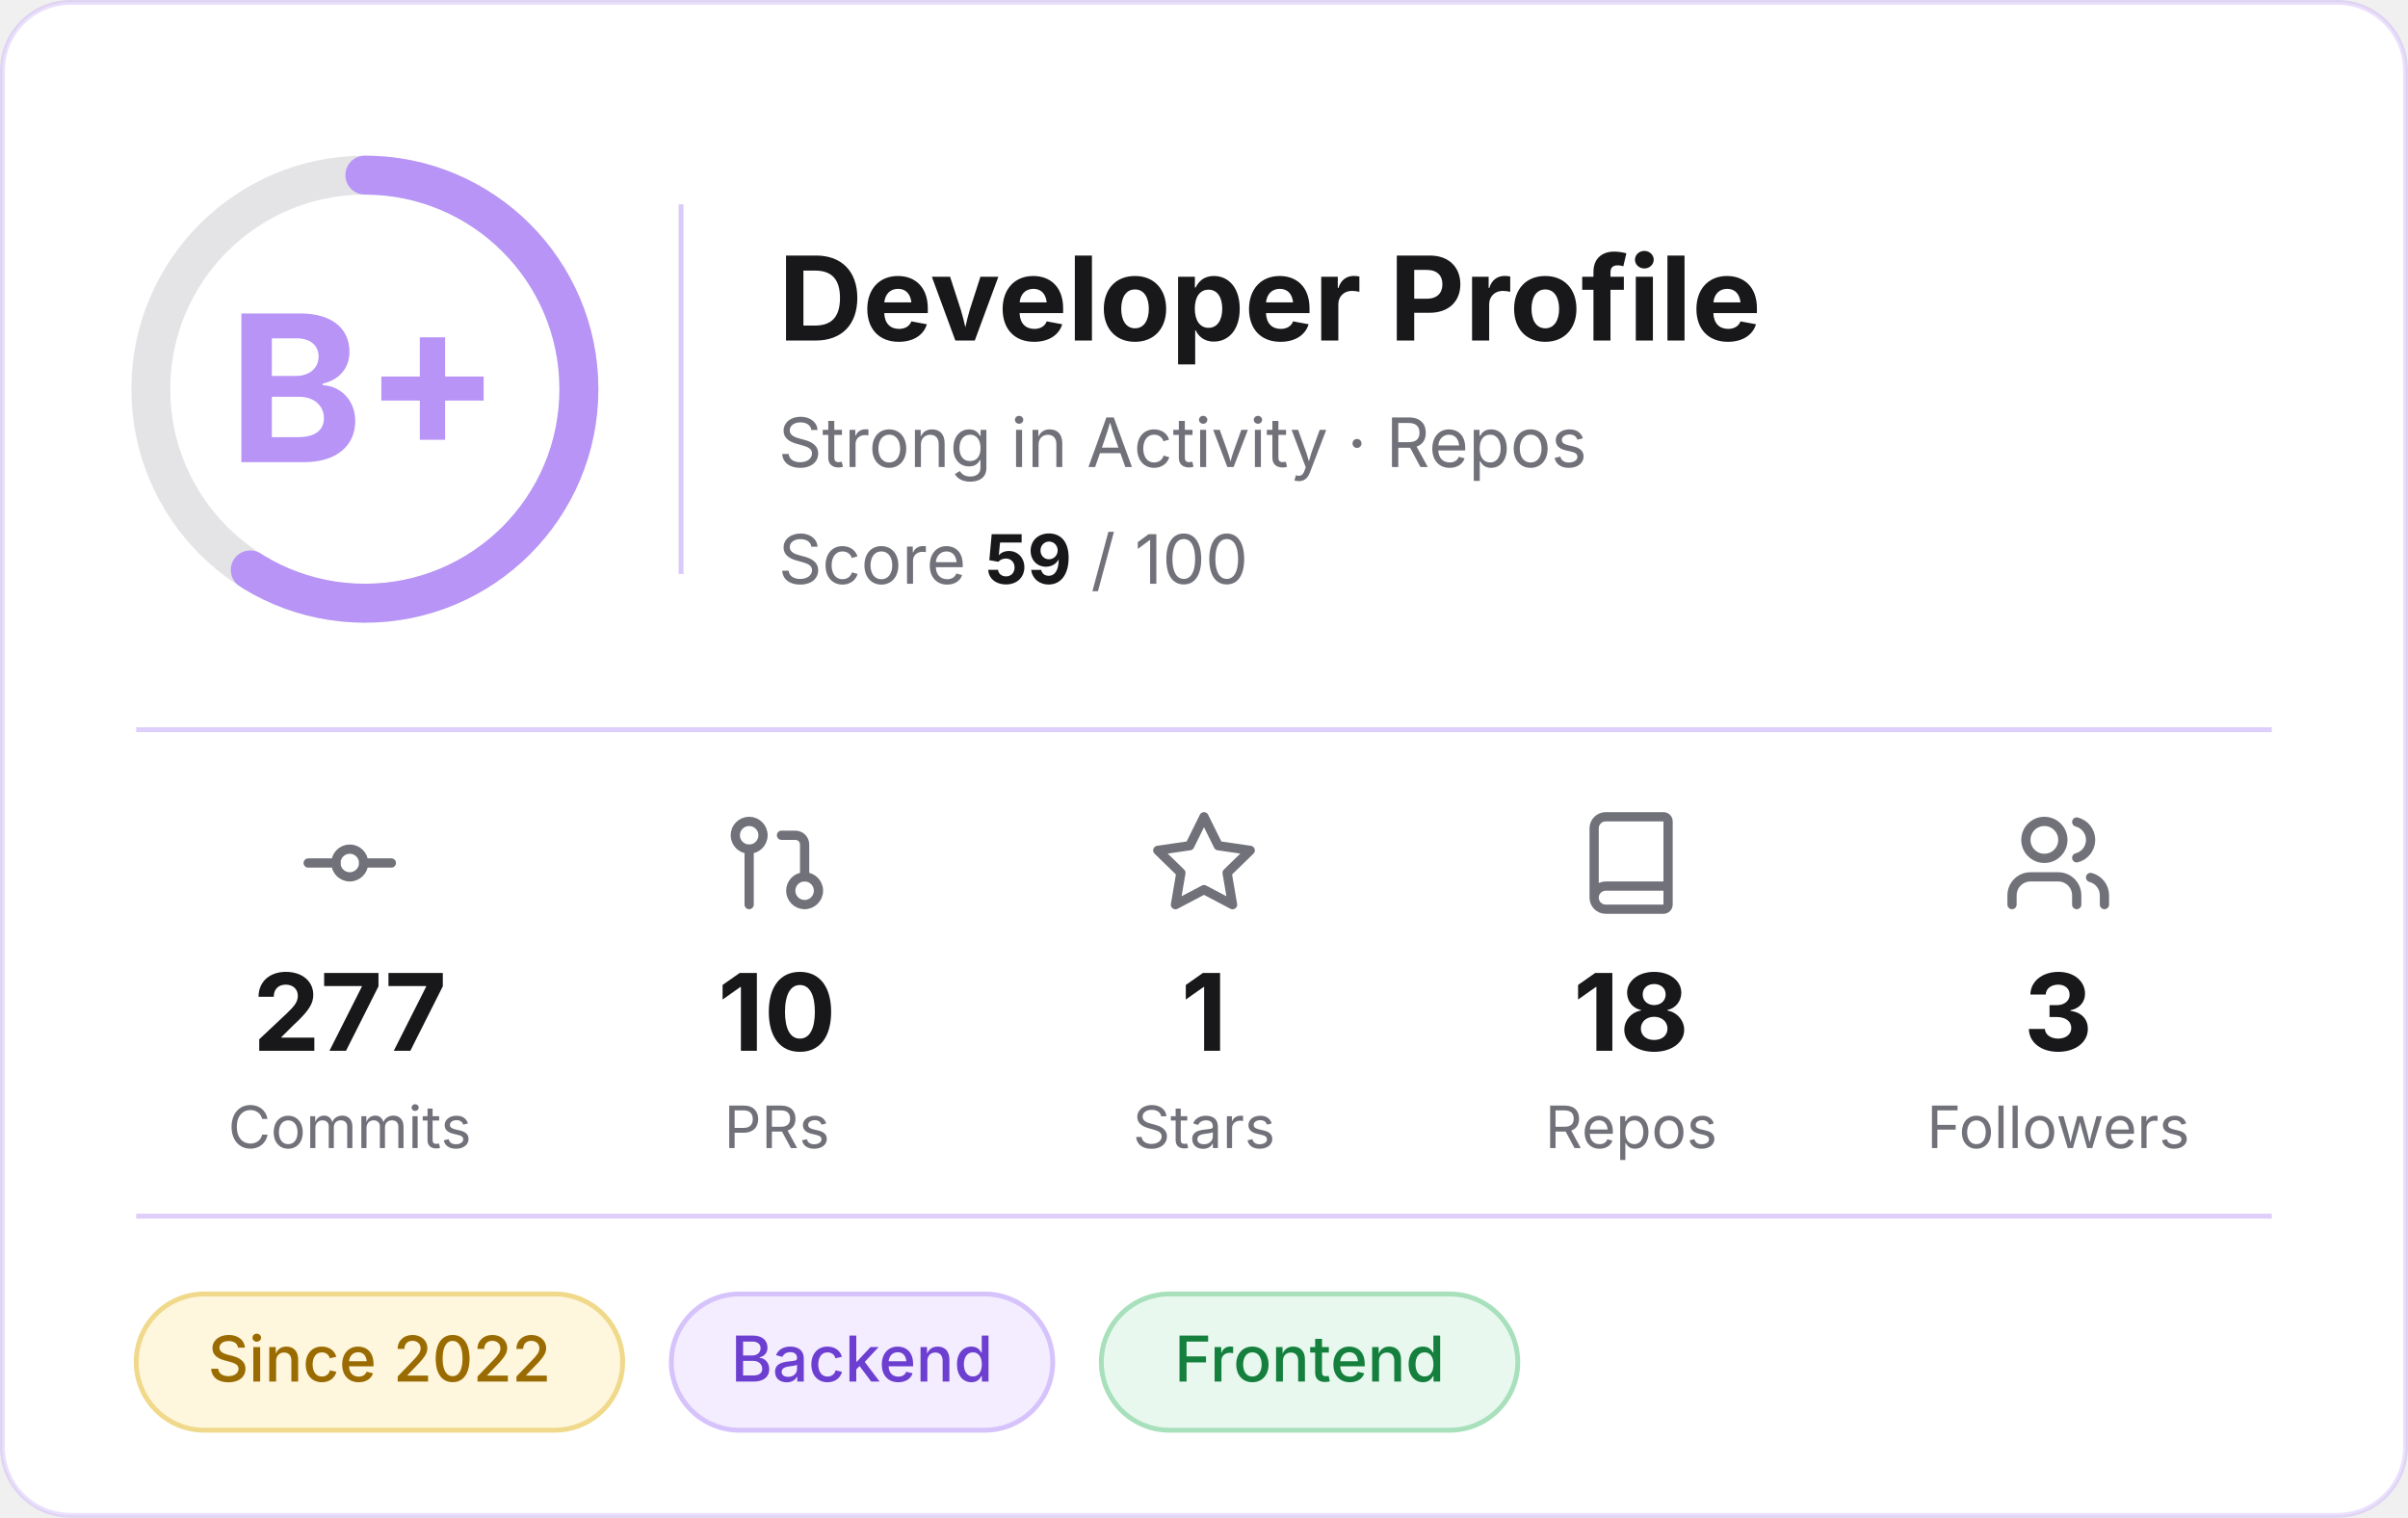
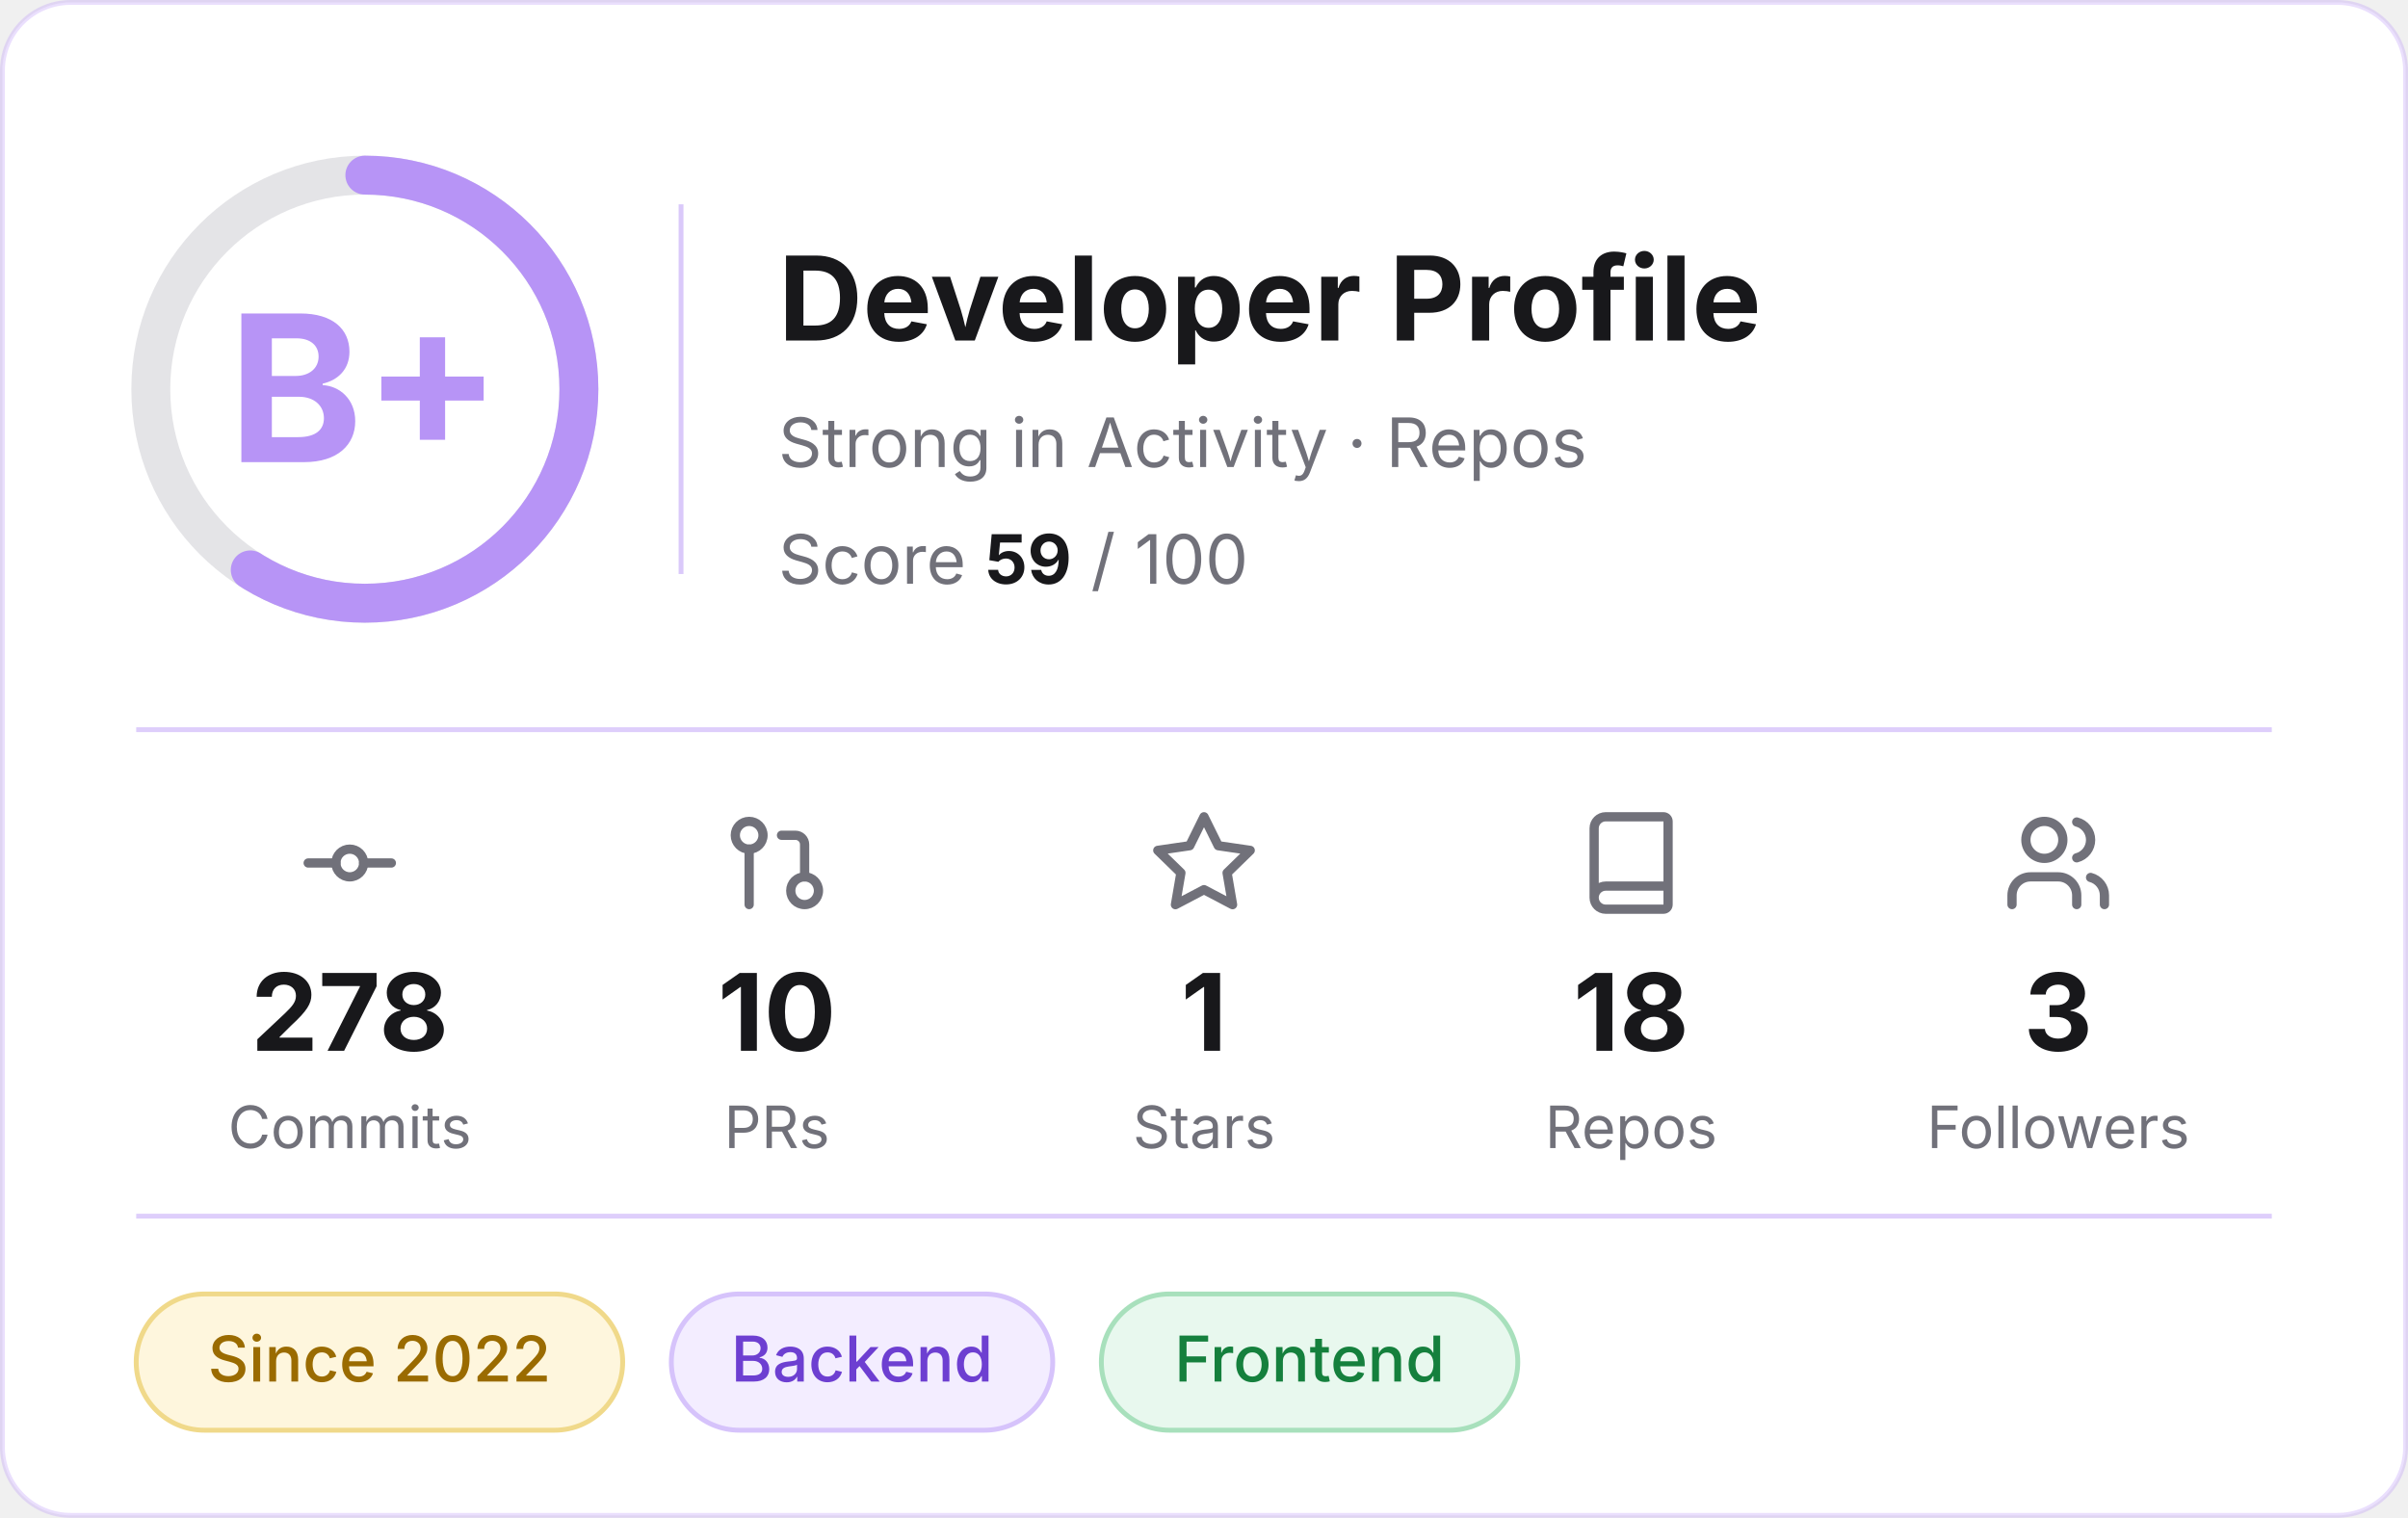
<svg xmlns="http://www.w3.org/2000/svg" width="495" height="312" viewBox="0 0 495 312" role="img" aria-label="Developer profile: grade B+, score 59 of 100">
  <rect x="0.5" y="0.5" width="494" height="311" rx="14" fill="#FFFFFF" stroke="#B794F6" stroke-opacity="0.3" />
  <g font-family="Inter, -apple-system, 'Segoe UI', Helvetica, Arial, sans-serif">
    <circle cx="75" cy="80" r="44" fill="none" stroke="#E4E4E7" stroke-width="8" />
    <circle cx="75" cy="80" r="44" fill="none" stroke="#B794F6" stroke-width="8" stroke-linecap="round" stroke-dasharray="163.1 276.5" transform="rotate(-90 75 80)" />
    <text x="75" y="95" text-anchor="middle" font-size="42" font-weight="700" fill="#B794F6">B+</text>
    <line x1="140" y1="42" x2="140" y2="118" stroke="#B794F6" stroke-opacity="0.5" />
    <text x="160" y="70" font-size="24" font-weight="700" fill="#18181B">Developer Profile</text>
    <text x="160" y="96" font-size="14" fill="#71717A">Strong in Activity · Repos</text>
    <text x="160" y="120" font-size="14" fill="#71717A">Score <tspan font-weight="700" fill="#18181B">59</tspan> / 100</text>
    <line x1="28" y1="150" x2="467" y2="150" stroke="#B794F6" stroke-opacity="0.45" />
    <g transform="translate(60.5,166) scale(0.95)" fill="none" stroke="#71717A" stroke-width="2" stroke-linecap="round" stroke-linejoin="round">
      <circle cx="12" cy="12" r="3" />
      <line x1="3" y1="12" x2="9" y2="12" />
      <line x1="15" y1="12" x2="21" y2="12" />
    </g>
-     <text x="71.9" y="216" text-anchor="middle" font-size="22" font-weight="700" fill="#18181B">277</text>
+     <text x="71.9" y="216" text-anchor="middle" font-size="22" font-weight="700" fill="#18181B">278</text>
    <text x="71.9" y="236" text-anchor="middle" font-size="12" fill="#71717A">Commits</text>
    <g transform="translate(148.3,166) scale(0.95)" fill="none" stroke="#71717A" stroke-width="2" stroke-linecap="round" stroke-linejoin="round">
      <circle cx="18" cy="18" r="3" />
      <circle cx="6" cy="6" r="3" />
      <path d="M13 6h3a2 2 0 0 1 2 2v7" />
      <line x1="6" y1="9" x2="6" y2="21" />
    </g>
    <text x="159.7" y="216" text-anchor="middle" font-size="22" font-weight="700" fill="#18181B">10</text>
    <text x="159.7" y="236" text-anchor="middle" font-size="12" fill="#71717A">PRs</text>
    <g transform="translate(236.1,166) scale(0.95)" fill="none" stroke="#71717A" stroke-width="2" stroke-linecap="round" stroke-linejoin="round">
      <polygon points="12 2 15.09 8.26 22 9.27 17 14.14 18.18 21.02 12 17.77 5.82 21.02 7 14.14 2 9.27 8.91 8.26 12 2" />
    </g>
    <text x="247.5" y="216" text-anchor="middle" font-size="22" font-weight="700" fill="#18181B">1</text>
    <text x="247.5" y="236" text-anchor="middle" font-size="12" fill="#71717A">Stars</text>
    <g transform="translate(323.9,166) scale(0.95)" fill="none" stroke="#71717A" stroke-width="2" stroke-linecap="round" stroke-linejoin="round">
      <path d="M4 19.5v-15A2.5 2.5 0 0 1 6.5 2H19a1 1 0 0 1 1 1v18a1 1 0 0 1-1 1H6.5a1 1 0 0 1 0-5H20" />
    </g>
    <text x="335.3" y="216" text-anchor="middle" font-size="22" font-weight="700" fill="#18181B">18</text>
    <text x="335.3" y="236" text-anchor="middle" font-size="12" fill="#71717A">Repos</text>
    <g transform="translate(411.7,166) scale(0.95)" fill="none" stroke="#71717A" stroke-width="2" stroke-linecap="round" stroke-linejoin="round">
      <path d="M16 21v-2a4 4 0 0 0-4-4H6a4 4 0 0 0-4 4v2" />
      <circle cx="9" cy="7" r="4" />
      <path d="M22 21v-2a4 4 0 0 0-3-3.87" />
      <path d="M16 3.13a4 4 0 0 1 0 7.75" />
    </g>
    <text x="423.1" y="216" text-anchor="middle" font-size="22" font-weight="700" fill="#18181B">3</text>
    <text x="423.1" y="236" text-anchor="middle" font-size="12" fill="#71717A">Followers</text>
    <line x1="28" y1="250" x2="467" y2="250" stroke="#B794F6" stroke-opacity="0.45" />
    <rect x="28.0" y="266" width="100.0" height="28" rx="14" fill="#FEF6DD" stroke="#F0D98A" />
    <text x="78.0" y="284" text-anchor="middle" font-size="13" font-weight="500" fill="#9A6B00">Since 2022</text>
    <rect x="138.0" y="266" width="78.4" height="28" rx="14" fill="#F3EDFF" stroke="#D6C3FB" />
    <text x="177.2" y="284" text-anchor="middle" font-size="13" font-weight="500" fill="#6D3FD1">Backend</text>
    <rect x="226.4" y="266" width="85.6" height="28" rx="14" fill="#E8F8EE" stroke="#A8E0BC" />
    <text x="269.2" y="284" text-anchor="middle" font-size="13" font-weight="500" fill="#15803D">Frontend</text>
  </g>
</svg>
